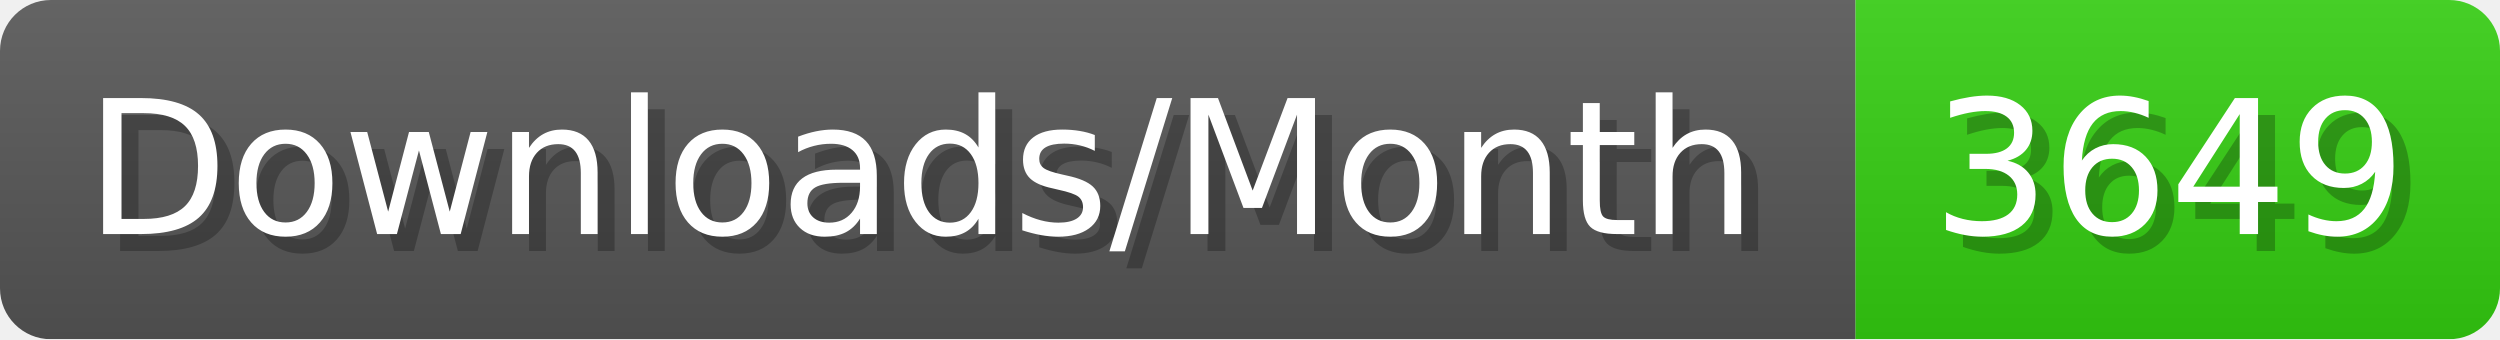
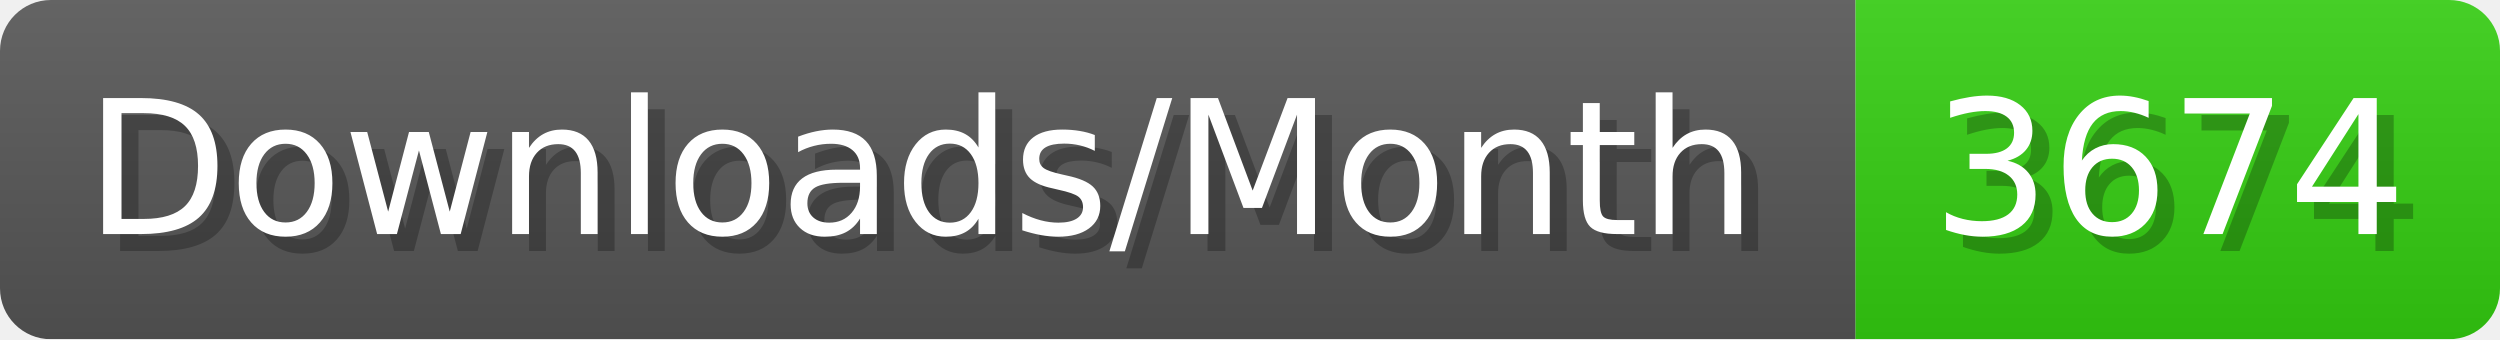
- <svg xmlns="http://www.w3.org/2000/svg" width="147.4" height="20" viewBox="0 0 1474 200" role="img" aria-label="Downloads/Month: 3649">
+ <svg xmlns="http://www.w3.org/2000/svg" width="147.4" height="20" viewBox="0 0 1474 200" role="img" aria-label="Downloads/Month: 3674">
  <linearGradient id="YlXUI" x2="0" y2="100%">
    <stop offset="0" stop-opacity=".1" stop-color="#EEE" />
    <stop offset="1" stop-opacity=".1" />
  </linearGradient>
  <mask id="JHhop">
    <rect width="1474" height="200" rx="30" fill="#FFF" />
  </mask>
  <g mask="url(#JHhop)">
    <rect width="1094" height="200" fill="#555" />
    <rect width="380" height="200" fill="#3C1" x="1094" />
    <rect width="1474" height="200" fill="url(#YlXUI)" />
  </g>
  <g aria-hidden="true" fill="#fff" text-anchor="start" font-family="Verdana,DejaVu Sans,sans-serif" font-size="110">
    <text x="60" y="148" textLength="994" fill="#000" opacity="0.25">Downloads/Month</text>
    <text x="50" y="138" textLength="994">Downloads/Month</text>
-     <text x="1149" y="148" textLength="280" fill="#000" opacity="0.25">3649</text>
-     <text x="1139" y="138" textLength="280">3649</text>
+     <text x="1149" y="148" textLength="280" fill="#000" opacity="0.25">3674</text>
+     <text x="1139" y="138" textLength="280">3674</text>
  </g>
</svg>
